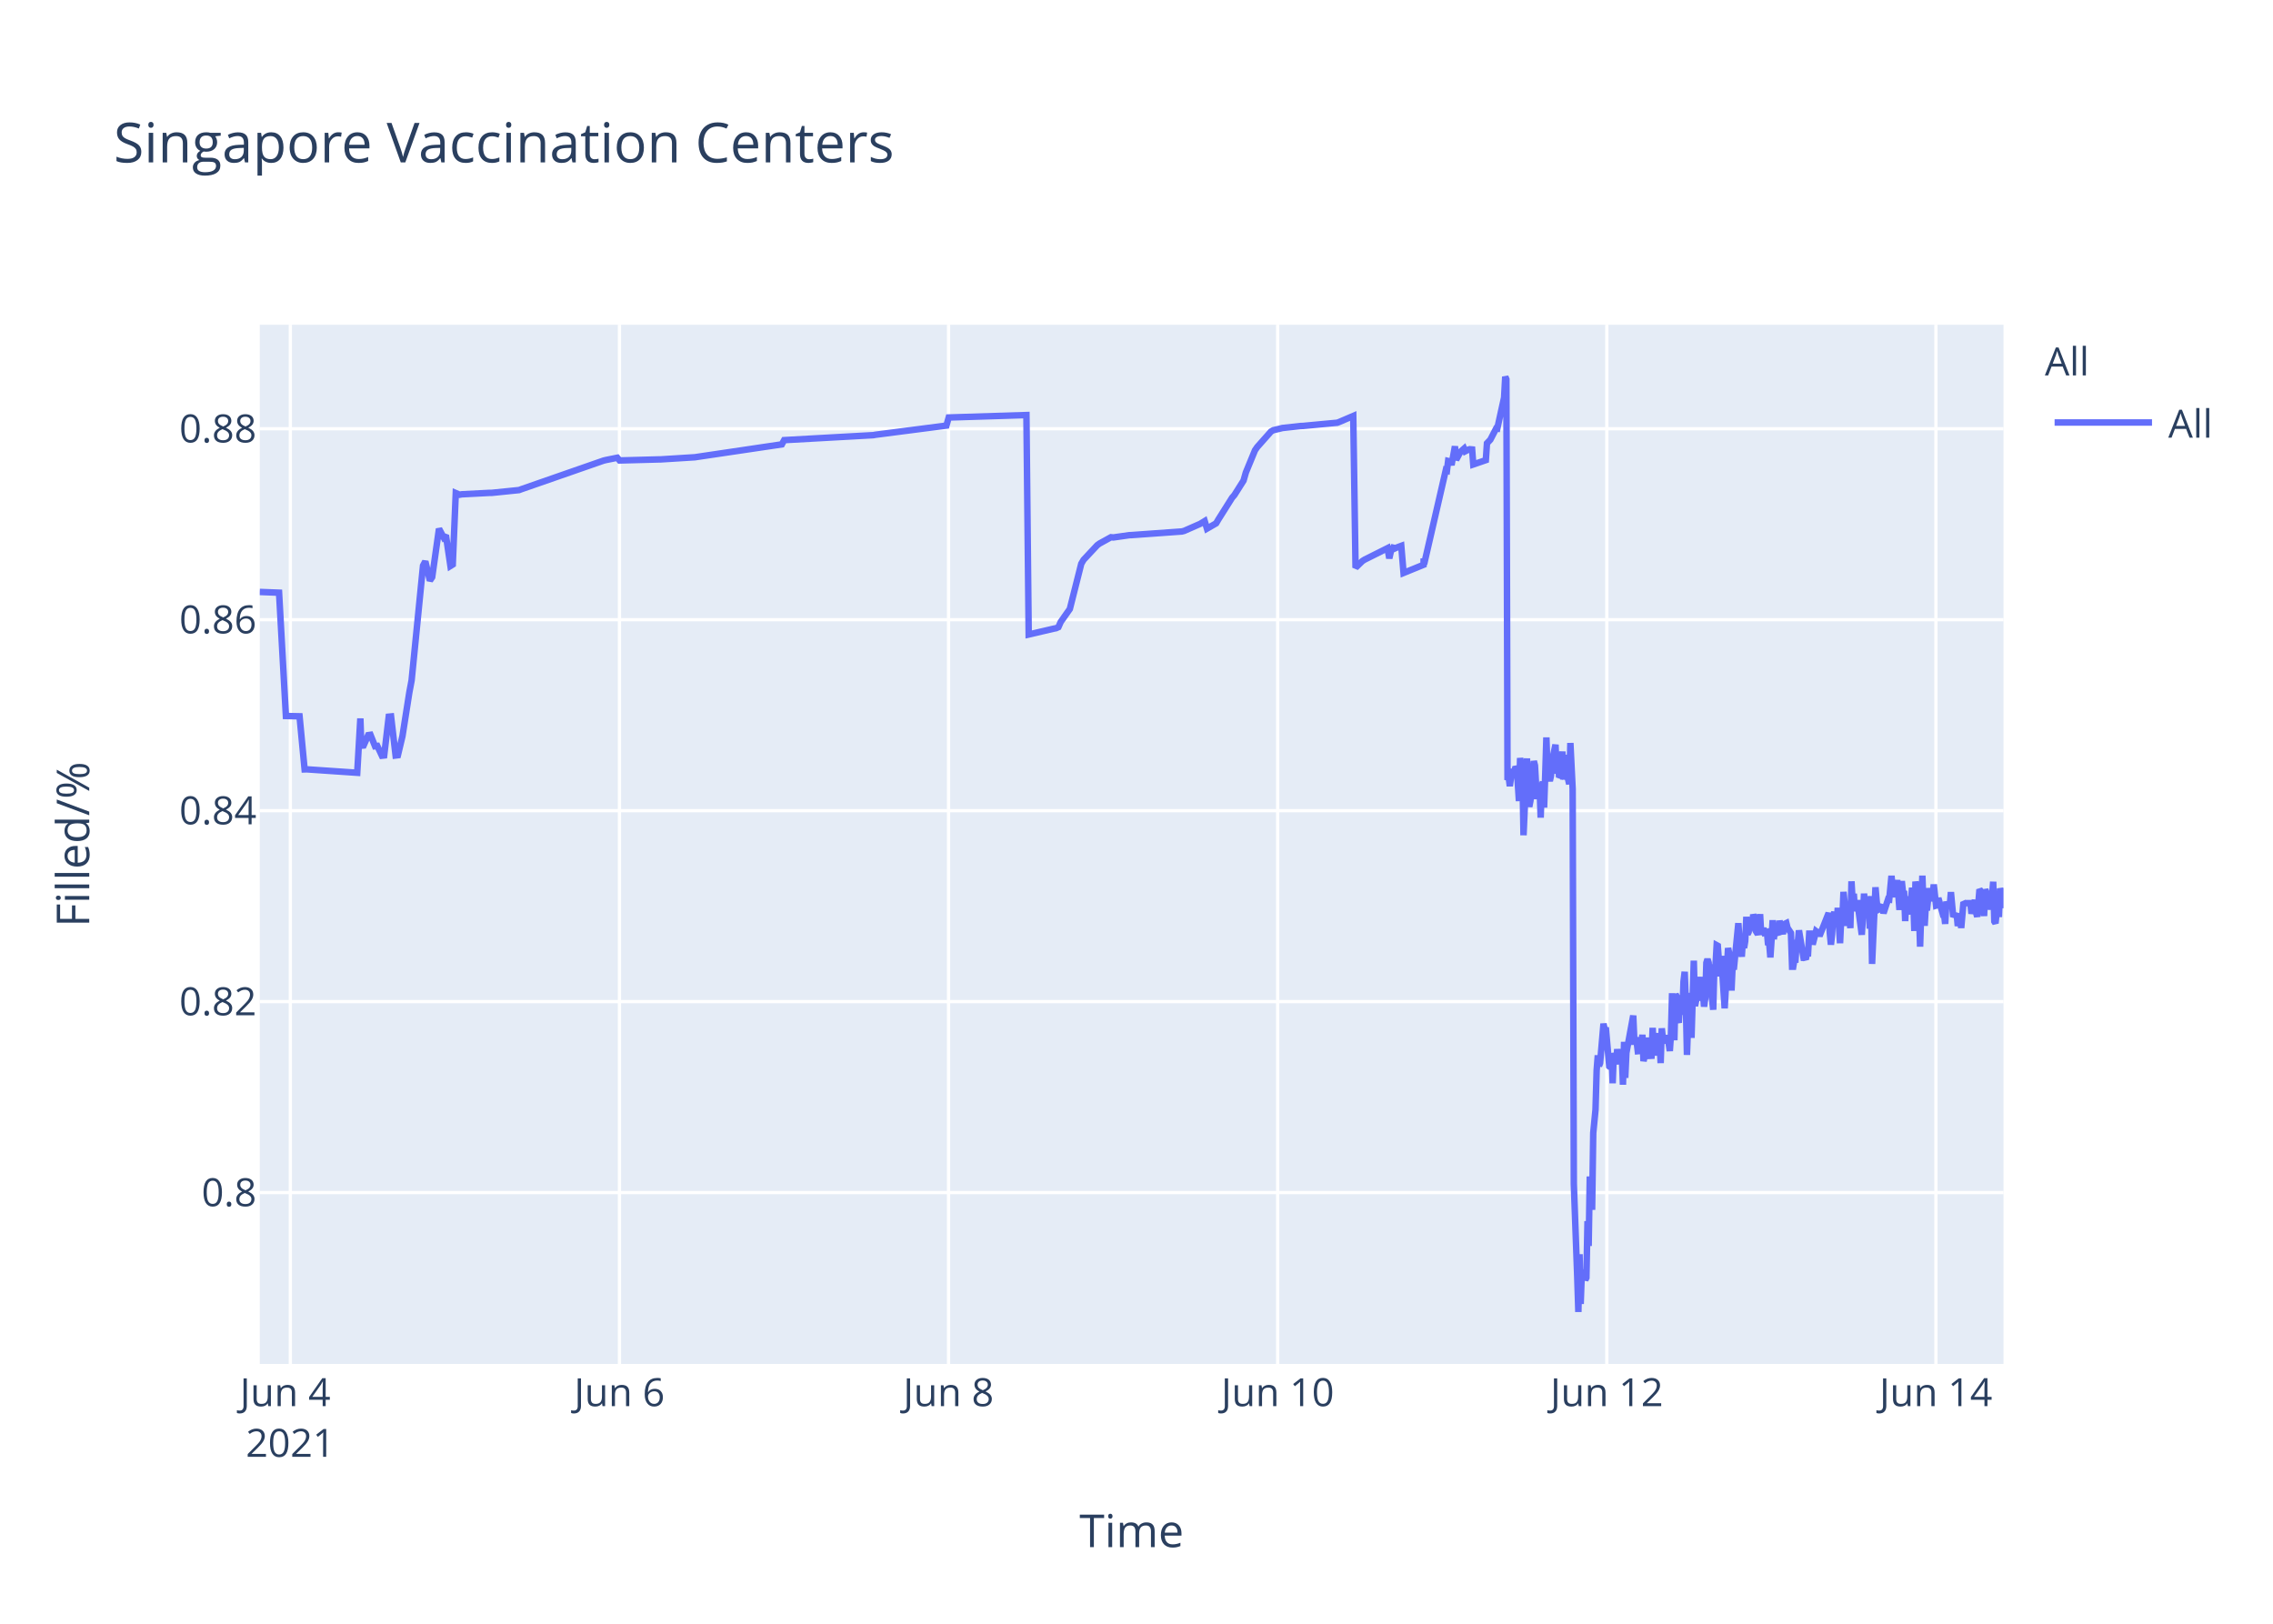
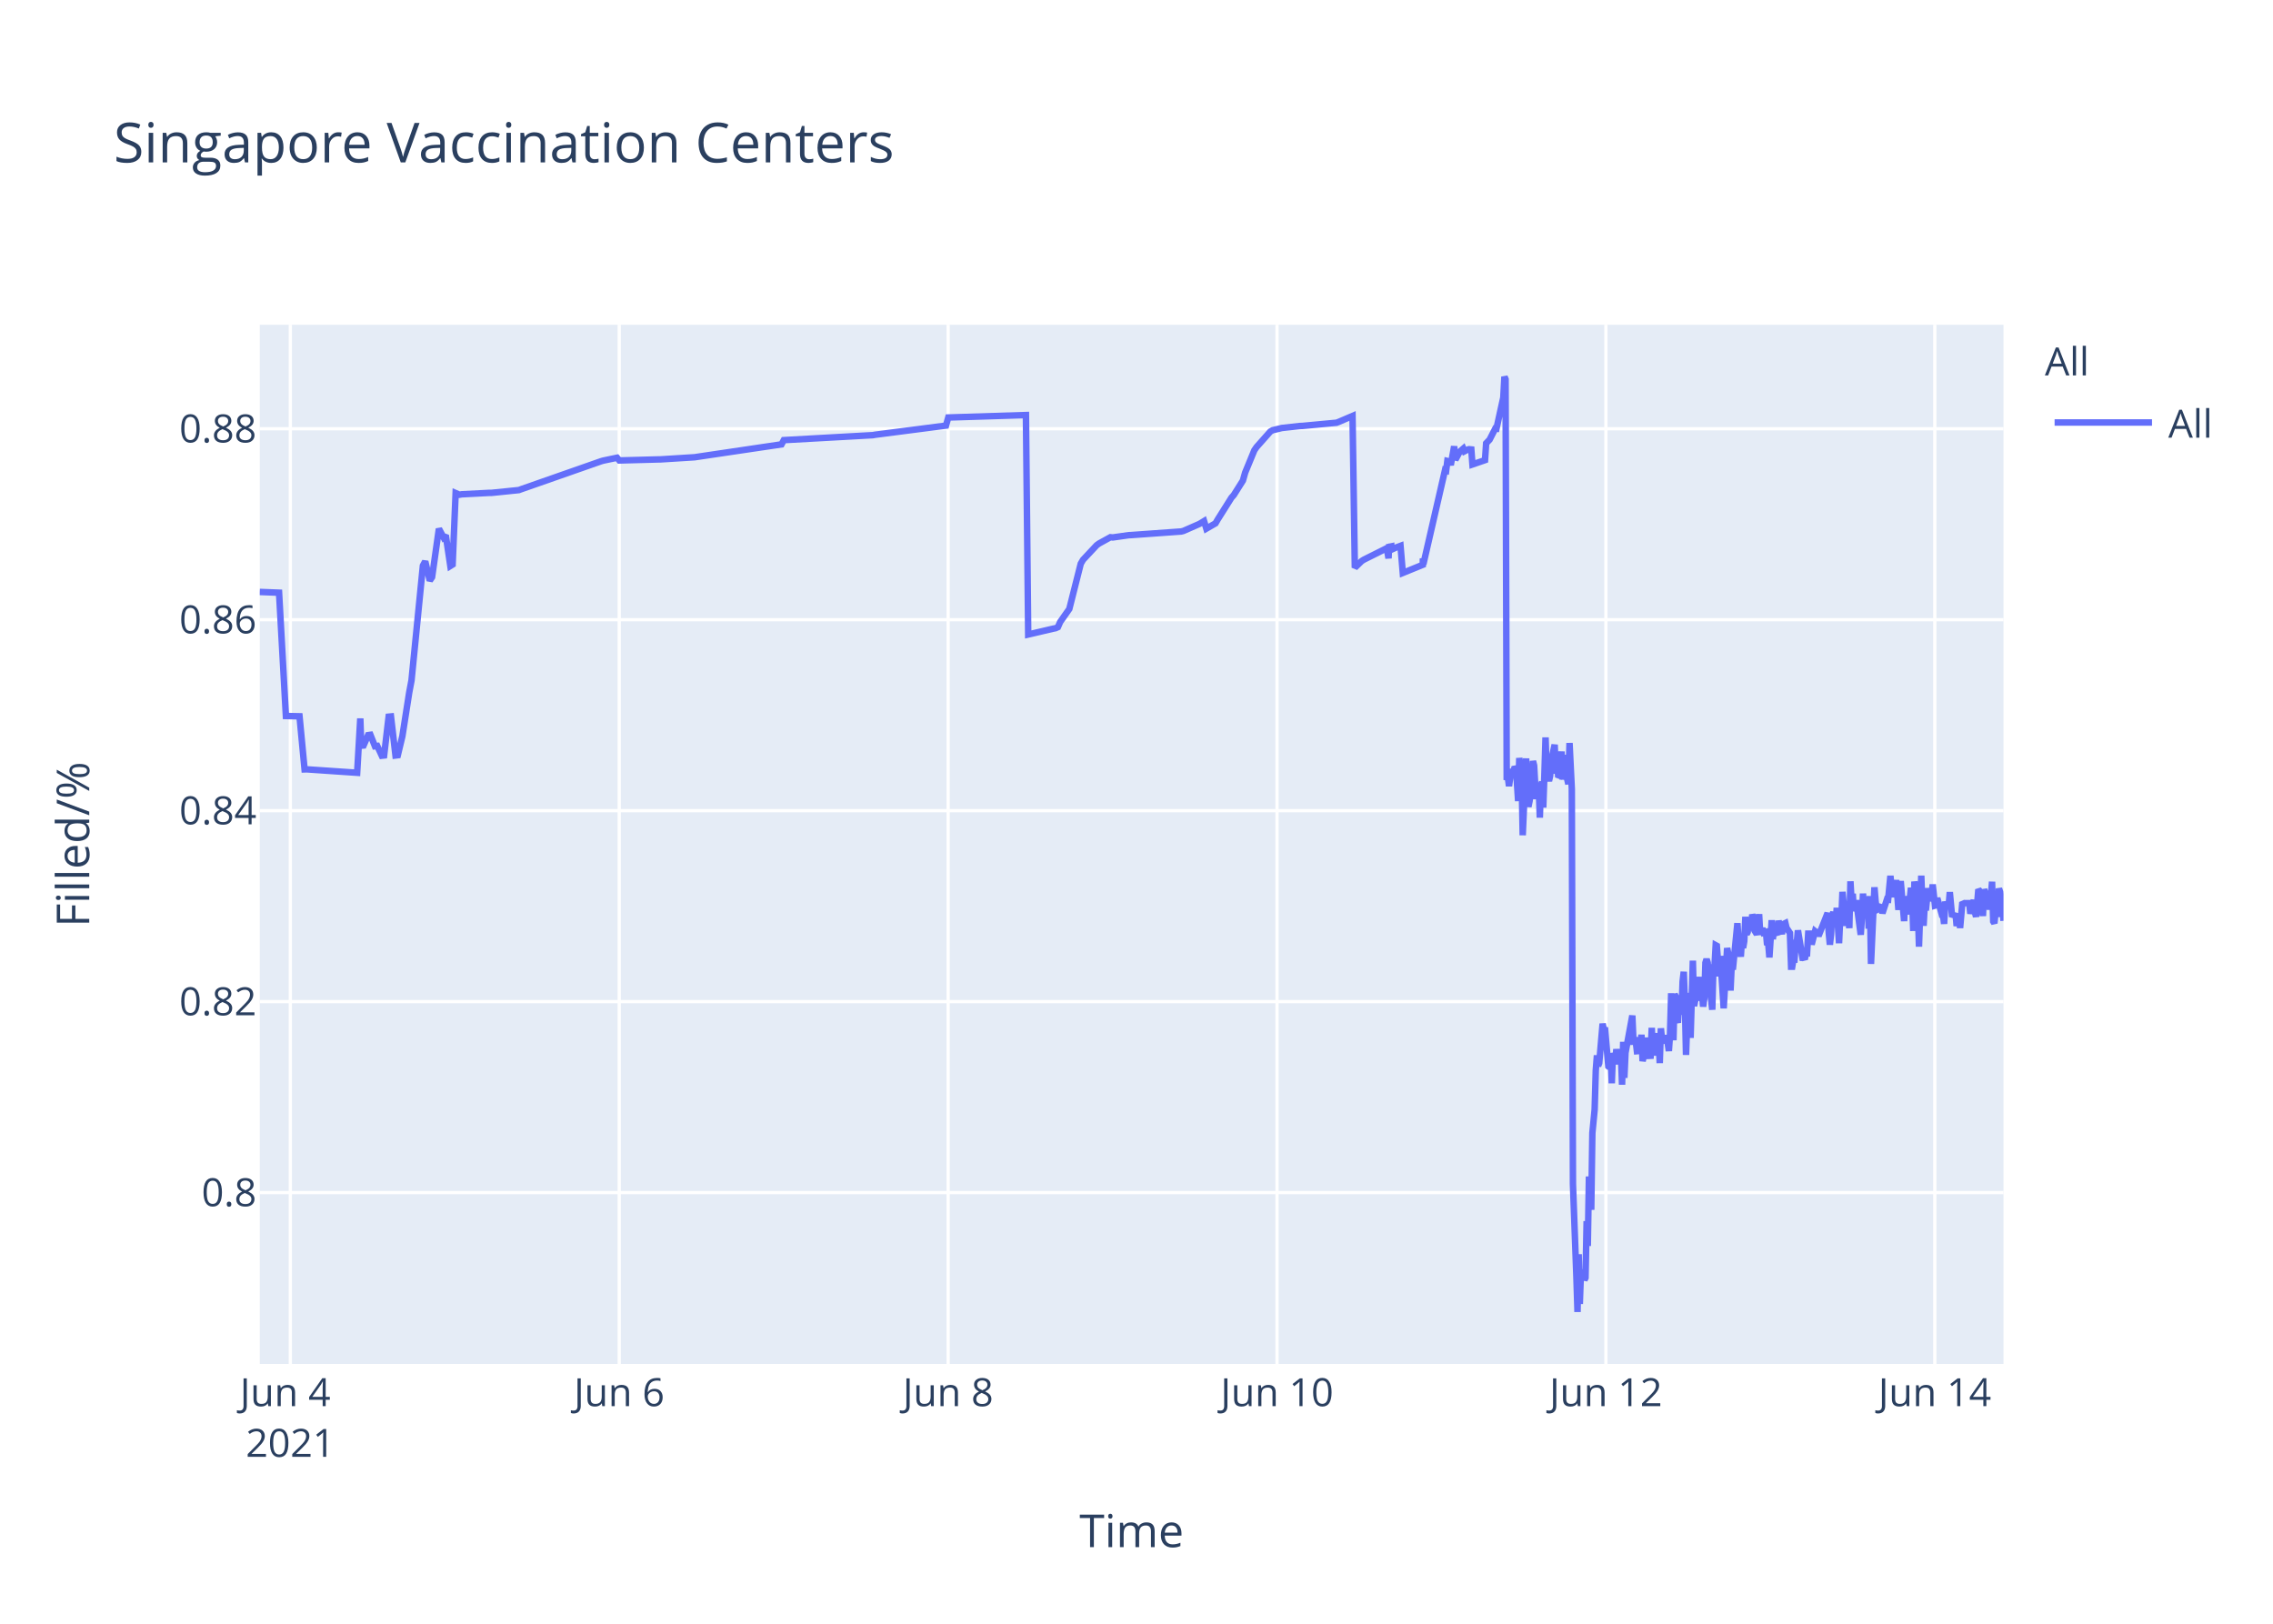
<svg xmlns="http://www.w3.org/2000/svg" class="main-svg" width="700" height="500" style="" viewBox="0 0 700 500">
  <rect x="0" y="0" width="700" height="500" style="fill: rgb(255, 255, 255); fill-opacity: 1;" />
-   <defs id="defs-5d6a5f">
+   <defs id="defs-e014f4">
    <g class="clips">
-       <clipPath id="clip5d6a5fxyplot" class="plotclip">
+       <clipPath id="clipe014f4xyplot" class="plotclip">
        <rect width="537" height="320" />
      </clipPath>
-       <clipPath class="axesclip" id="clip5d6a5fx">
+       <clipPath class="axesclip" id="clipe014f4x">
        <rect x="80" y="0" width="537" height="500" />
      </clipPath>
-       <clipPath class="axesclip" id="clip5d6a5fy">
+       <clipPath class="axesclip" id="clipe014f4y">
        <rect x="0" y="100" width="700" height="320" />
      </clipPath>
-       <clipPath class="axesclip" id="clip5d6a5fxy">
+       <clipPath class="axesclip" id="clipe014f4xy">
        <rect x="80" y="100" width="537" height="320" />
      </clipPath>
    </g>
    <g class="gradients" />
  </defs>
  <g class="bglayer">
    <rect class="bg" x="80" y="100" width="537" height="320" style="fill: rgb(229, 236, 246); fill-opacity: 1; stroke-width: 0;" />
  </g>
  <g class="layer-below">
    <g class="imagelayer" />
    <g class="shapelayer" />
  </g>
  <g class="cartesianlayer">
    <g class="subplot xy">
      <g class="layer-subplot">
        <g class="shapelayer" />
        <g class="imagelayer" />
      </g>
      <g class="gridlayer">
        <g class="x">
          <path class="xgrid crisp" transform="translate(89.41,0)" d="M0,100v320" style="stroke: rgb(255, 255, 255); stroke-opacity: 1; stroke-width: 1px;" />
-           <path class="xgrid crisp" transform="translate(190.77,0)" d="M0,100v320" style="stroke: rgb(255, 255, 255); stroke-opacity: 1; stroke-width: 1px;" />
-           <path class="xgrid crisp" transform="translate(292.12,0)" d="M0,100v320" style="stroke: rgb(255, 255, 255); stroke-opacity: 1; stroke-width: 1px;" />
-           <path class="xgrid crisp" transform="translate(393.48,0)" d="M0,100v320" style="stroke: rgb(255, 255, 255); stroke-opacity: 1; stroke-width: 1px;" />
-           <path class="xgrid crisp" transform="translate(494.84,0)" d="M0,100v320" style="stroke: rgb(255, 255, 255); stroke-opacity: 1; stroke-width: 1px;" />
-           <path class="xgrid crisp" transform="translate(596.19,0)" d="M0,100v320" style="stroke: rgb(255, 255, 255); stroke-opacity: 1; stroke-width: 1px;" />
+           <path class="xgrid crisp" transform="translate(190.7,0)" d="M0,100v320" style="stroke: rgb(255, 255, 255); stroke-opacity: 1; stroke-width: 1px;" />
+           <path class="xgrid crisp" transform="translate(291.99,0)" d="M0,100v320" style="stroke: rgb(255, 255, 255); stroke-opacity: 1; stroke-width: 1px;" />
+           <path class="xgrid crisp" transform="translate(393.28,0)" d="M0,100v320" style="stroke: rgb(255, 255, 255); stroke-opacity: 1; stroke-width: 1px;" />
+           <path class="xgrid crisp" transform="translate(494.56,0)" d="M0,100v320" style="stroke: rgb(255, 255, 255); stroke-opacity: 1; stroke-width: 1px;" />
+           <path class="xgrid crisp" transform="translate(595.85,0)" d="M0,100v320" style="stroke: rgb(255, 255, 255); stroke-opacity: 1; stroke-width: 1px;" />
        </g>
        <g class="y">
          <path class="ygrid crisp" transform="translate(0,367.23)" d="M80,0h537" style="stroke: rgb(255, 255, 255); stroke-opacity: 1; stroke-width: 1px;" />
          <path class="ygrid crisp" transform="translate(0,308.43)" d="M80,0h537" style="stroke: rgb(255, 255, 255); stroke-opacity: 1; stroke-width: 1px;" />
          <path class="ygrid crisp" transform="translate(0,249.63)" d="M80,0h537" style="stroke: rgb(255, 255, 255); stroke-opacity: 1; stroke-width: 1px;" />
          <path class="ygrid crisp" transform="translate(0,190.83)" d="M80,0h537" style="stroke: rgb(255, 255, 255); stroke-opacity: 1; stroke-width: 1px;" />
          <path class="ygrid crisp" transform="translate(0,132.03)" d="M80,0h537" style="stroke: rgb(255, 255, 255); stroke-opacity: 1; stroke-width: 1px;" />
        </g>
      </g>
      <g class="zerolinelayer" />
      <path class="xlines-below" />
      <path class="ylines-below" />
      <g class="overlines-below" />
      <g class="xaxislayer-below" />
      <g class="yaxislayer-below" />
      <g class="overaxes-below" />
-       <g class="plot" transform="translate(80,100)" clip-path="url('#clip5d6a5fxyplot')">
+       <g class="plot" transform="translate(80,100)" clip-path="url('#clipe014f4xyplot')">
        <g class="scatterlayer mlayer">
-           <g class="trace scatter trace2b64ef" style="stroke-miterlimit: 2; opacity: 1;">
+           <g class="trace scatter tracef6037b" style="stroke-miterlimit: 2; opacity: 1;">
            <g class="fills" />
            <g class="errorbars" />
            <g class="lines">
-               <path class="js-line" d="M0,82.28L5.94,82.51L8.05,120.48L12.25,120.57L13.81,136.92L14.47,136.9L30.01,137.96L30.98,121.23L31.27,129.62L31.98,129.56L33.39,126.37L34.09,126.27L35.5,129.79L36.2,129.7L37.61,132.71L38.31,132.63L39.72,120.69L40.43,120.62L41.83,132.64L42.54,132.55L43.94,126.68L46.06,113.21L46.76,109.51L50.28,74.17L50.98,72.87L52.39,78.78L53.09,77.73L55.2,62.82L56.61,65.47L57.32,64.83L58.72,74.27L59.43,73.83L60.36,51.83L61.54,52.34L62.24,52.21L70.69,51.77L71.39,51.77L79.84,50.91L80.54,50.65L105.88,41.83L106.58,41.66L110.11,40.95L110.81,41.79L122.78,41.47L123.48,41.46L134.04,40.8L134.74,40.69L160.78,36.83L161.49,35.53L188.94,34L189.64,33.87L211.46,31.05L212.17,28.56L236.1,27.81L236.8,95.38L244.57,93.57L245.25,93.44L245.95,93.12L246.66,91.51L248.77,88.51L249.47,87.52L252.99,73.59L253.7,72.39L257.92,67.88L258.62,67.37L262.14,65.43L262.85,65.5L267.77,64.8L268.48,64.77L283.96,63.66L284.67,63.48L289.59,61.32L290.3,60.89L291,60.46L291.7,62.78L294.52,61.15L295.23,59.94L299.45,53.24L300.15,52.44L302.97,47.98L303.67,45.51L306.49,38.66L307.19,37.65L311.41,32.89L312.14,32.47L314.23,31.98L314.93,31.8L320.56,31.18L321.27,31.16L331.82,30.17L332.53,29.9L336.75,28.09L337.46,74.81L339.57,72.76L340.27,72.32L347.31,68.8L347.85,71.93L348.69,68.25L348.72,69.25L349.39,67.95L349.42,68.94L350.13,68.62L350.83,68.35L351.54,68.09L352.24,76.43L358.4,73.91L358.43,72.31L358.46,72.03L358.57,73.74L365.26,44.74L365.61,44.87L365.97,41.95L366.67,42.12L367.02,43.2L368.07,37.43L368.43,41.6L369.48,39.66L369.84,39.05L370.89,38.13L371.24,38.96L372.3,38.42L372.65,38.33L373.36,38.4L373.71,43.02L377.58,41.69L377.93,36.5L378.63,35.76L378.98,35.39L380.74,31.97L381.1,32.01L383.21,22.43L383.56,16L383.91,16.8L384.26,140.18L384.62,139.22L384.97,142.07L385.67,136.79L386.02,138.99L386.38,137.43L386.73,136.15L387.08,136.63L387.43,141.25L387.78,146.68L388.14,133.42L388.84,138.09L389.19,157.2L390.25,133.53L390.6,145.44L390.95,148.42L391.3,146.68L391.65,144.02L392.36,134.36L392.71,135.71L393.06,141.84L393.41,146.05L393.77,142.1L394.12,141.74L394.47,151.77L394.82,141.68L395.17,140.84L395.52,148.68L395.88,138.39L396.23,127.07L396.58,137.58L396.93,139.13L397.29,140.49L397.64,138.92L397.99,134.18L399.04,129.31L399.4,138.25L399.75,134.05L400.1,138.68L400.45,138.81L401.16,131.42L401.51,140.05L402.21,132.48L402.56,138.41L403.27,141.46L403.62,128.79L404.32,142.96L404.68,264.58L405.73,293.12L406.08,304L406.44,286.22L406.79,301.52L407.14,291.75L407.49,292.1L407.84,291.07L408.2,294.16L408.55,293.46L408.9,276.02L409.25,283.67L409.6,262.28L410.31,272.54L410.66,248.89L411.36,241.71L411.71,229.6L412.07,224.98L412.42,228.24L412.77,227.36L413.82,215.22L414.18,217.06L414.53,216.4L415.59,228.38L415.94,228.68L416.29,224.72L416.64,233.57L416.99,224.28L417.34,225.36L417.7,227.75L418.05,223.07L418.4,225.77L418.75,226.33L419.11,223.26L419.46,224.52L419.81,234.01L420.16,220.81L420.51,231.91L420.87,224.2L422.98,212.72L423.33,220.76L424.03,220.72L424.38,223.7L424.74,223.67L425.09,219.37L425.44,223.08L425.79,218.62L426.14,226.76L426.5,225.2L426.85,224.19L427.2,219.51L427.55,225.16L428.61,225.11L428.96,216.49L429.31,225.05L429.66,220.43L430.01,220.57L430.37,218.19L430.72,220.92L431.07,219.84L431.42,227.36L431.77,216.65L432.13,220.1L432.48,220.01L433.18,220.98L433.53,218.78L434.24,223.64L434.59,218.66L434.94,205.85L435.3,215.25L435.64,220.32L436,206.18L436.35,206.81L436.7,214.16L437.05,214.11L437.4,206.99L438.11,212.47L438.46,202.23L438.82,199.24L439.17,208.71L439.52,224.84L439.87,215.2L440.22,214.49L440.57,205.74L440.92,219.6L441.63,195.82L441.98,209.77L442.33,208.24L442.68,203.32L443.03,202.05L443.39,205.17L443.74,200.81L444.09,208.16L444.44,206.35L444.79,209.96L445.15,207.44L445.5,196.45L445.85,195.36L446.2,196.45L446.55,201.41L447.61,210.92L447.96,197.09L448.31,197.31L448.67,191.05L449.02,191.24L449.37,196.07L449.72,200.65L450.07,194.37L451.13,210.5L451.48,204.27L452.18,191.94L452.54,193.62L452.89,197L453.24,205.03L453.59,197.14L453.94,198.57L455.35,184.28L455.7,189.51L456.41,194.59L456.76,189.23L457.11,191.91L457.46,189.81L457.82,182.31L458.17,187.7L458.52,187L458.87,183.28L459.22,186.18L459.58,185.69L459.93,181.61L460.28,182.61L460.64,186.54L461.34,187.68L461.69,186.58L462.04,181.49L462.39,187.81L463.1,185.81L463.45,187.22L464.16,187L464.51,190.98L464.86,190.65L465.21,194.82L465.56,189.57L465.91,183.36L466.26,189.2L466.62,186.45L467.67,187.85L468.02,183.53L469.08,187.65L469.43,184.59L470.13,184.25L470.49,185.71L471.54,187.29L471.9,197.68L472.25,197.68L472.6,195.53L472.95,195.52L473.3,190.33L473.66,190.33L474.01,186.49L475.42,194.95L475.77,194.95L476.12,195.4L476.47,193.58L476.82,193.58L477.17,187.5L477.88,187.5L478.23,190.84L479.28,186.75L479.64,187.03L479.99,187.03L480.34,188.23L483.16,181.13L483.51,187.27L483.86,190.9L484.21,187.7L484.56,181.79L484.91,180.91L485.27,182.93L485.62,184.81L485.97,179.55L486.67,190.44L487.03,182.8L487.38,183.07L487.73,174.64L488.79,185.09L489.14,181.21L489.49,181.99L489.84,185.79L490.19,171.39L490.55,177.83L490.9,175.21L491.25,180.5L491.6,179.53L491.95,177.22L493.36,187.84L493.71,182.58L494.06,175.16L494.42,180.33L494.77,178.23L495.47,176.4L495.83,185.95L496.18,175.93L496.53,196.82L497.58,173.22L497.94,177.47L498.29,180.21L498.64,180.03L498.99,179.15L499.69,179.35L500.05,181.21L501.46,176.9L501.81,176.97L502.51,169.69L502.86,173.52L503.22,176.28L503.57,172.21L503.92,173.97L504.27,171L504.97,180.19L505.33,175.33L505.68,171.32L506.03,174.66L506.38,174.4L506.73,183.64L507.09,176L507.44,180.08L507.79,179.71L508.14,181.54L508.85,173.38L509.2,176.61L509.55,186.68L509.9,171.47L510.25,173.34L510.61,176.71L510.96,180.06L511.32,191.51L512.02,169.64L512.37,179.24L512.72,185.08L513.07,178.84L513.42,180.35L514.13,173.52L514.7,177.41L515.18,175.84L515.53,172.35L516.24,178.87L516.59,178.77L516.94,176.54L518,180.35L518.35,181.62L518.7,181.6L519.05,184.49L519.4,177.62L519.76,178.94L520.11,178.93L520.46,178.92L520.81,174.71L521.52,182.31L521.87,181.81L522.22,181.81L522.57,181.29L522.93,185.14L523.63,181.68L523.98,185.76L524.68,177.83L525.04,178.11L525.39,178.11L526.8,178.1L527.15,181.35L528.2,177.13L528.55,180.97L528.91,182.3L529.26,178.08L529.61,173.89L529.96,174.32L530.31,178.07L530.67,178.06L531.02,182.07L531.37,173.86L531.72,174.82L532.07,179.2L532.78,175.06L533.13,180.13L533.83,171.51L534.18,183.74L534.54,184.31L534.89,181.03L535.24,176.05L535.59,182.38L535.95,173.59L536.3,174.64L536.65,179.55L537,177.66" style="vector-effect: non-scaling-stroke; fill: none; stroke: rgb(99, 110, 250); stroke-opacity: 1; stroke-width: 2px; opacity: 1;" />
+               <path class="js-line" d="M0,82.28L5.94,82.51L8.05,120.48L12.24,120.57L13.8,136.92L14.46,136.9L29.99,137.96L30.96,121.23L31.25,129.62L31.96,129.56L33.36,126.37L34.07,126.27L35.47,129.79L36.18,129.7L37.58,132.71L38.29,132.63L39.69,120.69L40.4,120.62L41.8,132.64L42.51,132.55L43.92,126.68L46.03,113.21L46.73,109.51L50.24,74.17L50.95,72.87L52.36,78.78L53.06,77.73L55.17,62.82L56.58,65.47L57.28,64.83L58.69,74.27L59.39,73.83L60.32,51.83L61.5,52.34L62.2,52.21L70.64,51.77L71.35,51.77L79.79,50.91L80.49,50.65L105.11,42.03L105.81,41.83L110.03,40.95L110.74,41.79L122.69,41.47L123.4,41.46L133.95,40.8L134.65,40.69L160.68,36.83L161.38,35.53L188.81,34L189.52,33.87L211.33,31.05L212.03,28.56L235.95,27.81L236.65,95.38L244.41,93.57L245.09,93.44L245.79,93.12L246.5,91.51L248.61,88.51L249.31,87.52L252.83,73.59L253.53,72.39L257.75,67.88L258.45,67.37L261.97,65.43L262.68,65.5L267.6,64.8L268.31,64.77L283.78,63.66L284.48,63.48L289.4,61.32L290.11,60.89L290.81,60.46L291.51,62.78L294.33,61.15L295.03,59.94L299.25,53.24L299.96,52.44L302.77,47.98L303.47,45.51L306.29,38.66L306.99,37.65L311.21,32.89L311.94,32.47L314.02,31.98L314.73,31.8L320.35,31.18L321.06,31.16L331.61,30.17L332.31,29.9L336.53,28.09L337.24,74.81L339.35,72.76L340.05,72.32L346.38,69.16L347.08,68.8L347.62,71.93L347.79,68.39L348.46,68.25L348.49,69.25L349.16,67.95L349.2,68.94L349.9,68.62L351.31,68.09L352.01,76.43L358.17,73.91L358.19,72.31L358.23,72.03L358.34,73.74L365.02,44.74L365.37,44.87L365.73,41.95L366.43,42.12L366.78,43.2L367.83,37.43L368.19,41.6L369.24,39.66L369.59,39.05L370.65,38.13L371,38.96L372.06,38.42L372.41,38.33L373.11,38.4L373.46,43.02L377.33,41.69L377.68,36.5L378.38,35.76L378.74,35.39L380.49,31.97L380.85,32.01L382.96,22.43L383.31,16L383.66,16.8L384.01,140.18L384.36,139.22L384.72,142.07L385.42,136.79L385.77,138.99L386.12,137.43L386.48,136.15L386.83,136.63L387.18,141.25L387.53,146.68L387.88,133.42L388.58,138.09L388.94,157.2L389.99,133.53L390.34,145.44L390.69,148.42L391.05,146.68L391.4,144.02L392.1,134.36L392.45,135.71L392.8,141.84L393.15,146.05L393.51,142.1L393.86,141.74L394.21,151.77L394.56,141.68L394.91,140.84L395.26,148.68L395.62,138.39L395.97,127.07L396.32,137.58L396.67,139.13L397.03,140.49L397.38,138.92L397.73,134.18L398.78,129.31L399.13,138.25L399.49,134.05L399.84,138.68L400.19,138.81L400.89,131.42L401.24,140.05L401.95,132.48L402.3,138.41L403,141.46L403.36,128.79L404.06,142.96L404.41,264.58L405.47,293.12L405.82,304L406.17,286.22L406.52,301.52L406.87,291.75L407.23,292.1L407.58,291.07L407.93,294.16L408.28,293.46L408.63,276.02L408.98,283.67L409.34,262.28L410.04,272.54L410.39,248.89L411.09,241.71L411.44,229.6L411.8,224.98L412.15,228.24L412.5,227.36L413.55,215.22L413.91,217.06L414.26,216.4L415.31,228.38L415.67,228.68L416.02,224.72L416.37,233.57L416.72,224.28L417.07,225.36L417.42,227.75L417.78,223.07L418.13,225.77L418.48,226.33L418.83,223.26L419.18,224.52L419.54,234.01L419.89,220.81L420.24,231.91L420.59,224.2L422.7,212.72L423.05,220.76L423.76,220.72L424.11,223.7L424.46,223.67L424.81,219.37L425.16,223.08L425.51,218.62L425.86,226.76L426.22,225.2L426.57,224.19L426.92,219.51L427.27,225.16L428.33,225.11L428.68,216.49L429.03,225.05L429.38,220.43L429.73,220.57L430.08,218.19L430.44,220.92L430.79,219.84L431.14,227.36L431.49,216.65L431.84,220.1L432.2,220.01L432.9,220.98L433.25,218.78L433.95,223.64L434.3,218.66L434.66,205.85L435.01,215.25L435.36,220.32L435.71,206.18L436.06,206.81L436.41,214.16L436.77,214.11L437.12,206.99L437.83,212.47L438.18,202.23L438.53,199.24L438.88,208.71L439.23,224.84L439.58,215.2L439.93,214.49L440.29,205.74L440.64,219.6L441.34,195.82L441.69,209.77L442.04,208.24L442.39,203.32L442.74,202.05L443.1,205.17L443.45,200.81L443.8,208.16L444.15,206.35L444.5,209.96L444.86,207.44L445.21,196.45L445.56,195.36L445.91,196.45L446.26,201.41L447.32,210.92L447.67,197.09L448.02,197.31L448.37,191.05L448.72,191.24L449.08,196.07L449.43,200.65L449.78,194.37L450.83,210.5L451.19,204.27L451.89,191.94L452.24,193.62L452.59,197L452.94,205.03L453.3,197.14L453.65,198.57L455.06,184.28L455.41,189.51L456.11,194.59L456.46,189.23L456.81,191.91L457.17,189.81L457.52,182.31L457.87,187.7L458.22,187L458.57,183.28L458.92,186.18L459.28,185.69L459.63,181.61L459.98,182.61L460.33,186.54L461.04,187.68L461.39,186.58L461.74,181.49L462.09,187.81L462.79,185.81L463.15,187.22L463.85,187L464.2,190.98L464.56,190.65L464.91,194.82L465.26,189.57L465.61,183.36L465.96,189.2L466.31,186.45L467.37,187.85L467.72,183.53L468.77,187.65L469.13,184.59L469.83,184.25L470.18,185.71L471.23,187.29L471.59,197.68L471.94,197.68L472.29,195.53L472.64,195.52L472.99,190.33L473.35,190.33L473.7,186.49L475.1,194.95L475.46,194.95L475.81,195.4L476.16,193.58L476.51,193.58L476.86,187.5L477.56,187.5L477.92,190.84L478.97,186.75L479.32,187.03L479.68,187.03L480.03,188.23L482.84,181.13L483.19,187.27L483.54,190.9L483.89,187.7L484.25,181.79L484.6,180.91L484.95,182.93L485.3,184.81L485.65,179.55L486.36,190.44L486.71,182.8L487.06,183.07L487.41,174.64L488.47,185.09L488.82,181.21L489.17,181.99L489.52,185.79L489.87,171.39L490.23,177.83L490.58,175.21L490.93,180.5L491.28,179.53L491.63,177.22L493.04,187.84L493.39,182.58L493.74,175.16L494.09,180.33L494.45,178.23L495.15,176.4L495.5,185.95L495.85,175.93L496.2,196.82L497.26,173.22L497.61,177.47L497.96,180.21L498.31,180.03L498.67,179.15L499.37,179.35L499.72,181.21L501.13,176.9L501.48,176.97L502.18,169.69L502.54,173.52L502.89,176.28L503.24,172.21L503.59,173.97L503.94,171L504.65,180.19L505,175.33L505.35,171.32L506.4,183.64L506.76,176L507.81,181.54L508.16,176.71L508.51,173.38L508.87,176.61L509.22,186.68L509.57,171.47L509.92,173.34L510.27,176.71L510.63,180.06L510.98,191.51L511.68,169.64L512.04,179.24L512.39,185.08L512.73,178.84L513.09,180.35L513.79,173.52L514.36,177.41L514.85,175.84L515.2,172.35L515.9,178.87L516.25,178.77L516.6,176.54L517.66,180.35L518.01,181.62L518.36,181.6L518.72,184.49L519.07,177.62L519.42,178.94L519.77,178.93L520.12,178.92L520.47,174.71L521.18,182.31L521.53,181.81L521.88,181.81L522.23,181.29L522.58,185.14L523.29,181.68L523.64,185.76L524.34,177.83L524.69,178.11L525.05,178.11L526.45,178.1L526.8,181.35L527.86,177.13L528.21,180.97L528.56,182.3L528.91,178.08L529.26,173.89L529.62,174.32L529.97,178.07L530.32,178.06L530.67,182.07L531.02,173.86L531.37,174.82L531.73,179.2L532.43,175.06L532.78,180.13L533.48,171.51L533.84,183.74L534.19,184.31L534.54,181.03L534.89,176.05L535.24,182.38L535.6,173.59L535.95,174.64L536.3,179.55L536.65,177.66L537,183.56" style="vector-effect: non-scaling-stroke; fill: none; stroke: rgb(99, 110, 250); stroke-opacity: 1; stroke-width: 2px; opacity: 1;" />
            </g>
            <g class="points" />
            <g class="text" />
          </g>
        </g>
      </g>
      <g class="overplot" />
      <path class="xlines-above crisp" d="M0,0" style="fill: none;" />
      <path class="ylines-above crisp" d="M0,0" style="fill: none;" />
      <g class="overlines-above" />
      <g class="xaxislayer-above">
        <g class="xtick">
          <text text-anchor="middle" x="0" y="433" transform="translate(89.41,0)" style="font-family: 'Open Sans', verdana, arial, sans-serif; font-size: 12px; fill: rgb(42, 63, 95); fill-opacity: 1; white-space: pre;">
            <tspan class="line" dy="0em" x="0" y="433">Jun 4</tspan>
            <tspan class="line" dy="1.3em" x="0" y="433">2021</tspan>
          </text>
        </g>
        <g class="xtick">
-           <text text-anchor="middle" x="0" y="433" transform="translate(190.77,0)" style="font-family: 'Open Sans', verdana, arial, sans-serif; font-size: 12px; fill: rgb(42, 63, 95); fill-opacity: 1; white-space: pre;">Jun 6</text>
+           <text text-anchor="middle" x="0" y="433" transform="translate(190.7,0)" style="font-family: 'Open Sans', verdana, arial, sans-serif; font-size: 12px; fill: rgb(42, 63, 95); fill-opacity: 1; white-space: pre;">Jun 6</text>
        </g>
        <g class="xtick">
-           <text text-anchor="middle" x="0" y="433" transform="translate(292.12,0)" style="font-family: 'Open Sans', verdana, arial, sans-serif; font-size: 12px; fill: rgb(42, 63, 95); fill-opacity: 1; white-space: pre;">Jun 8</text>
+           <text text-anchor="middle" x="0" y="433" transform="translate(291.99,0)" style="font-family: 'Open Sans', verdana, arial, sans-serif; font-size: 12px; fill: rgb(42, 63, 95); fill-opacity: 1; white-space: pre;">Jun 8</text>
        </g>
        <g class="xtick">
-           <text text-anchor="middle" x="0" y="433" transform="translate(393.48,0)" style="font-family: 'Open Sans', verdana, arial, sans-serif; font-size: 12px; fill: rgb(42, 63, 95); fill-opacity: 1; white-space: pre;">Jun 10</text>
+           <text text-anchor="middle" x="0" y="433" transform="translate(393.28,0)" style="font-family: 'Open Sans', verdana, arial, sans-serif; font-size: 12px; fill: rgb(42, 63, 95); fill-opacity: 1; white-space: pre;">Jun 10</text>
        </g>
        <g class="xtick">
-           <text text-anchor="middle" x="0" y="433" transform="translate(494.84,0)" style="font-family: 'Open Sans', verdana, arial, sans-serif; font-size: 12px; fill: rgb(42, 63, 95); fill-opacity: 1; white-space: pre;">Jun 12</text>
+           <text text-anchor="middle" x="0" y="433" transform="translate(494.56,0)" style="font-family: 'Open Sans', verdana, arial, sans-serif; font-size: 12px; fill: rgb(42, 63, 95); fill-opacity: 1; white-space: pre;">Jun 12</text>
        </g>
        <g class="xtick">
-           <text text-anchor="middle" x="0" y="433" transform="translate(596.19,0)" style="font-family: 'Open Sans', verdana, arial, sans-serif; font-size: 12px; fill: rgb(42, 63, 95); fill-opacity: 1; white-space: pre;">Jun 14</text>
+           <text text-anchor="middle" x="0" y="433" transform="translate(595.85,0)" style="font-family: 'Open Sans', verdana, arial, sans-serif; font-size: 12px; fill: rgb(42, 63, 95); fill-opacity: 1; white-space: pre;">Jun 14</text>
        </g>
      </g>
      <g class="yaxislayer-above">
        <g class="ytick">
          <text text-anchor="end" x="79" y="4.2" transform="translate(0,367.23)" style="font-family: 'Open Sans', verdana, arial, sans-serif; font-size: 12px; fill: rgb(42, 63, 95); fill-opacity: 1; white-space: pre;">0.8</text>
        </g>
        <g class="ytick">
          <text text-anchor="end" x="79" y="4.2" transform="translate(0,308.43)" style="font-family: 'Open Sans', verdana, arial, sans-serif; font-size: 12px; fill: rgb(42, 63, 95); fill-opacity: 1; white-space: pre;">0.82</text>
        </g>
        <g class="ytick">
          <text text-anchor="end" x="79" y="4.2" transform="translate(0,249.63)" style="font-family: 'Open Sans', verdana, arial, sans-serif; font-size: 12px; fill: rgb(42, 63, 95); fill-opacity: 1; white-space: pre;">0.84</text>
        </g>
        <g class="ytick">
          <text text-anchor="end" x="79" y="4.2" transform="translate(0,190.83)" style="font-family: 'Open Sans', verdana, arial, sans-serif; font-size: 12px; fill: rgb(42, 63, 95); fill-opacity: 1; white-space: pre;">0.86</text>
        </g>
        <g class="ytick">
          <text text-anchor="end" x="79" y="4.2" transform="translate(0,132.03)" style="font-family: 'Open Sans', verdana, arial, sans-serif; font-size: 12px; fill: rgb(42, 63, 95); fill-opacity: 1; white-space: pre;">0.88</text>
        </g>
      </g>
      <g class="overaxes-above" />
    </g>
  </g>
  <g class="polarlayer" />
  <g class="ternarylayer" />
  <g class="geolayer" />
  <g class="funnelarealayer" />
  <g class="pielayer" />
  <g class="treemaplayer" />
  <g class="sunburstlayer" />
  <g class="glimages" />
-   <defs id="topdefs-5d6a5f">
+   <defs id="topdefs-e014f4">
    <g class="clips" />
-     <clipPath id="legend5d6a5f">
+     <clipPath id="legende014f4">
      <rect width="60" height="45" x="0" y="0" />
    </clipPath>
  </defs>
  <g class="layer-above">
    <g class="imagelayer" />
    <g class="shapelayer" />
  </g>
  <g class="infolayer">
    <g class="legend" pointer-events="all" transform="translate(627.74,100)">
      <rect class="bg" shape-rendering="crispEdges" width="60" height="45" x="0" y="0" style="stroke: rgb(68, 68, 68); stroke-opacity: 1; fill: rgb(255, 255, 255); fill-opacity: 1; stroke-width: 0px;" />
-       <g class="scrollbox" transform="" clip-path="url('#legend5d6a5f')">
+       <g class="scrollbox" transform="" clip-path="url('#legende014f4')">
        <text class="legendtitletext" text-anchor="start" x="2" y="15.6" style="font-family: 'Open Sans', verdana, arial, sans-serif; font-size: 12px; fill: rgb(42, 63, 95); fill-opacity: 1; white-space: pre;">All</text>
        <g class="groups" transform="">
          <g class="traces" transform="translate(0,30.1)" style="opacity: 1;">
            <text class="legendtext" text-anchor="start" x="40" y="4.68" style="font-family: 'Open Sans', verdana, arial, sans-serif; font-size: 12px; fill: rgb(42, 63, 95); fill-opacity: 1; white-space: pre;">All</text>
            <g class="layers" style="opacity: 1;">
              <g class="legendfill" />
              <g class="legendlines">
                <path class="js-line" d="M5,0h30" style="fill: none; stroke: rgb(99, 110, 250); stroke-opacity: 1; stroke-width: 2px;" />
              </g>
              <g class="legendsymbols">
                <g class="legendpoints" />
              </g>
            </g>
            <rect class="legendtoggle" x="0" y="-9.5" width="54.891" height="19" style="fill: rgb(0, 0, 0); fill-opacity: 0;" />
          </g>
        </g>
      </g>
      <rect class="scrollbar" rx="20" ry="3" width="0" height="0" x="0" y="0" style="fill: rgb(128, 139, 164); fill-opacity: 1;" />
    </g>
    <g class="g-gtitle">
      <text class="gtitle" x="35" y="50" text-anchor="start" dy="0em" style="font-family: 'Open Sans', verdana, arial, sans-serif; font-size: 17px; fill: rgb(42, 63, 95); opacity: 1; font-weight: normal; white-space: pre;">Singapore Vaccination Centers</text>
    </g>
    <g class="g-xtitle">
      <text class="xtitle" x="348.5" y="476.409" text-anchor="middle" style="font-family: 'Open Sans', verdana, arial, sans-serif; font-size: 14px; fill: rgb(42, 63, 95); opacity: 1; font-weight: normal; white-space: pre;">Time</text>
    </g>
    <g class="g-ytitle">
      <text class="ytitle" transform="rotate(-90,27.48125,260)" x="27.481" y="260" text-anchor="middle" style="font-family: 'Open Sans', verdana, arial, sans-serif; font-size: 14px; fill: rgb(42, 63, 95); opacity: 1; font-weight: normal; white-space: pre;">Filled/%</text>
    </g>
  </g>
</svg>
